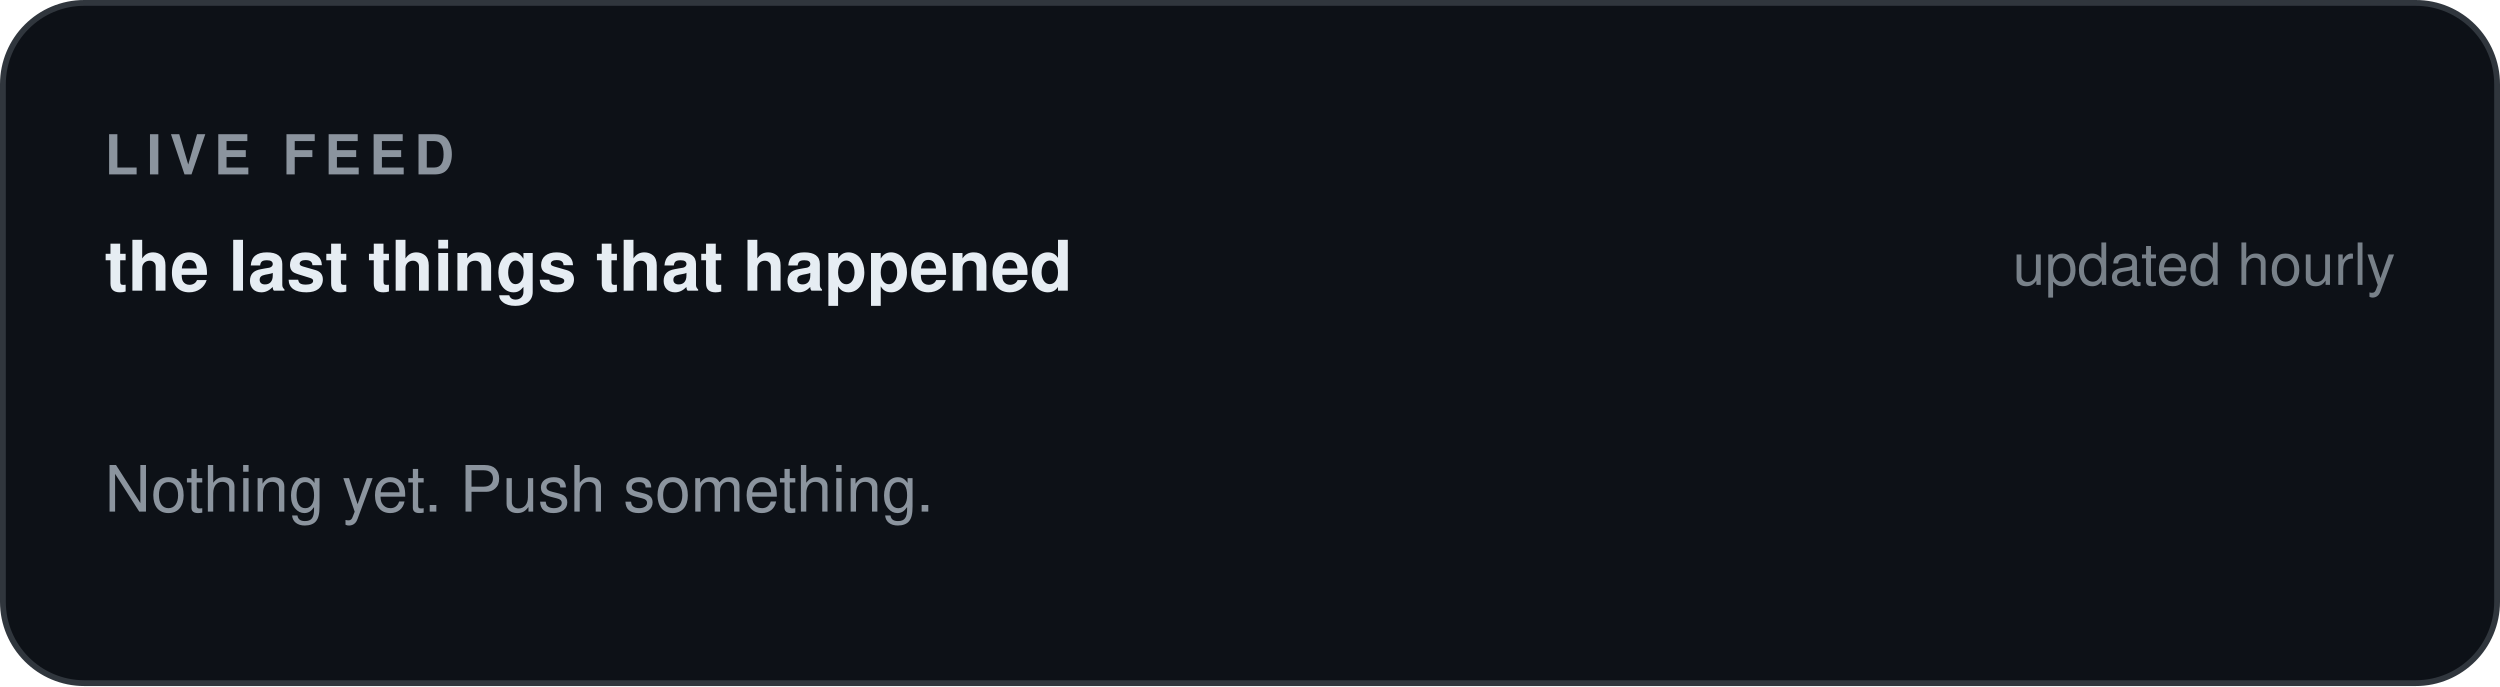
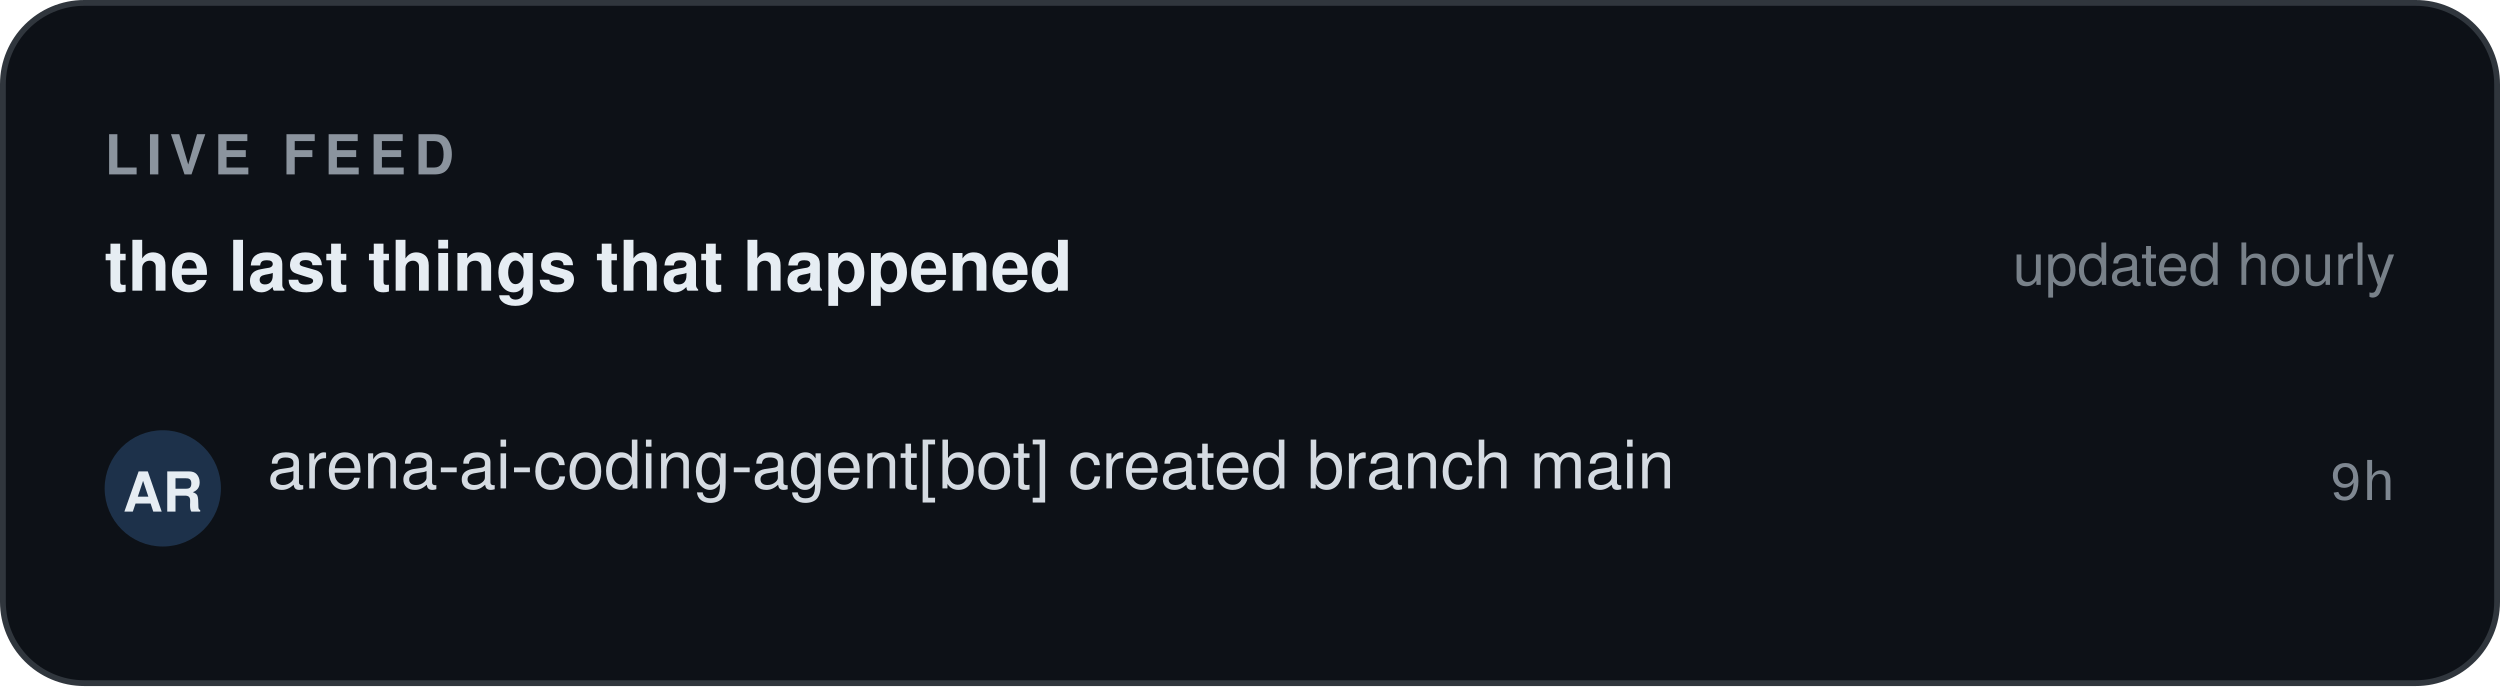
<svg xmlns="http://www.w3.org/2000/svg" width="430" height="118" viewBox="0 0 430 118" role="img" aria-label="Live event feed — RivalMode" font-family="'Segoe UI', -apple-system, BlinkMacSystemFont, 'Helvetica Neue', Helvetica, Arial, 'Noto Sans', sans-serif">
  <defs>
    <pattern id="fd-grid" width="16" height="16" patternUnits="userSpaceOnUse">
      <path d="M16 0 L0 0 0 16" fill="none" stroke="#8b949e" stroke-width="0.6" opacity="0.055" />
    </pattern>
    <linearGradient id="fd-accent" x1="0" y1="1" x2="1" y2="0">
      <stop offset="0" stop-color="#1f6feb" />
      <stop offset="1" stop-color="#58a6ff" />
    </linearGradient>
  </defs>
  <rect x="0.5" y="0.5" width="429" height="117" fill="#0d1117" rx="14" stroke="#30363d" stroke-width="1" />
  <rect x="0.5" y="0.5" width="429" height="117" fill="url(#rm-grid)" rx="14" />
  <text x="18" y="30" font-size="9.5" fill="#8b949e" font-family="'Segoe UI', -apple-system, BlinkMacSystemFont, 'Helvetica Neue', Helvetica, Arial, 'Noto Sans', sans-serif" font-weight="700" letter-spacing="1.4">LIVE FEED</text>
  <text x="18" y="50" font-size="12" fill="#e6edf3" font-family="'Segoe UI', -apple-system, BlinkMacSystemFont, 'Helvetica Neue', Helvetica, Arial, 'Noto Sans', sans-serif" font-weight="600">the last things that happened</text>
  <text x="412" y="49" font-size="10" fill="#8b949e" font-family="'Segoe UI', -apple-system, BlinkMacSystemFont, 'Helvetica Neue', Helvetica, Arial, 'Noto Sans', sans-serif" text-anchor="end" opacity="0.85">updated hourly</text>
-   <text x="18" y="88" font-size="11" fill="#8b949e" font-family="'Segoe UI', -apple-system, BlinkMacSystemFont, 'Helvetica Neue', Helvetica, Arial, 'Noto Sans', sans-serif">Nothing yet. Push something.</text>
+   <rect x="18" y="74" width="20" height="20" fill="#58a6ff" rx="10" opacity="0.22" />
+   <text x="28" y="88" font-size="9.5" fill="#e6edf3" font-family="'Segoe UI', -apple-system, BlinkMacSystemFont, 'Helvetica Neue', Helvetica, Arial, 'Noto Sans', sans-serif" font-weight="700" text-anchor="middle">AR</text>
+   <text x="46" y="84" font-size="11.5" fill="#e6edf3" font-family="'Segoe UI', -apple-system, BlinkMacSystemFont, 'Helvetica Neue', Helvetica, Arial, 'Noto Sans', sans-serif" opacity="0.92">arena-ai-coding-agent[bot] created branch main</text>
+   <text x="412" y="86" font-size="9.5" fill="#8b949e" font-family="ui-monospace, SFMono-Regular, 'SF Mono', Menlo, Consolas, 'Liberation Mono', 'DejaVu Sans Mono', monospace" text-anchor="end" opacity="0.9">9h</text>
</svg>
